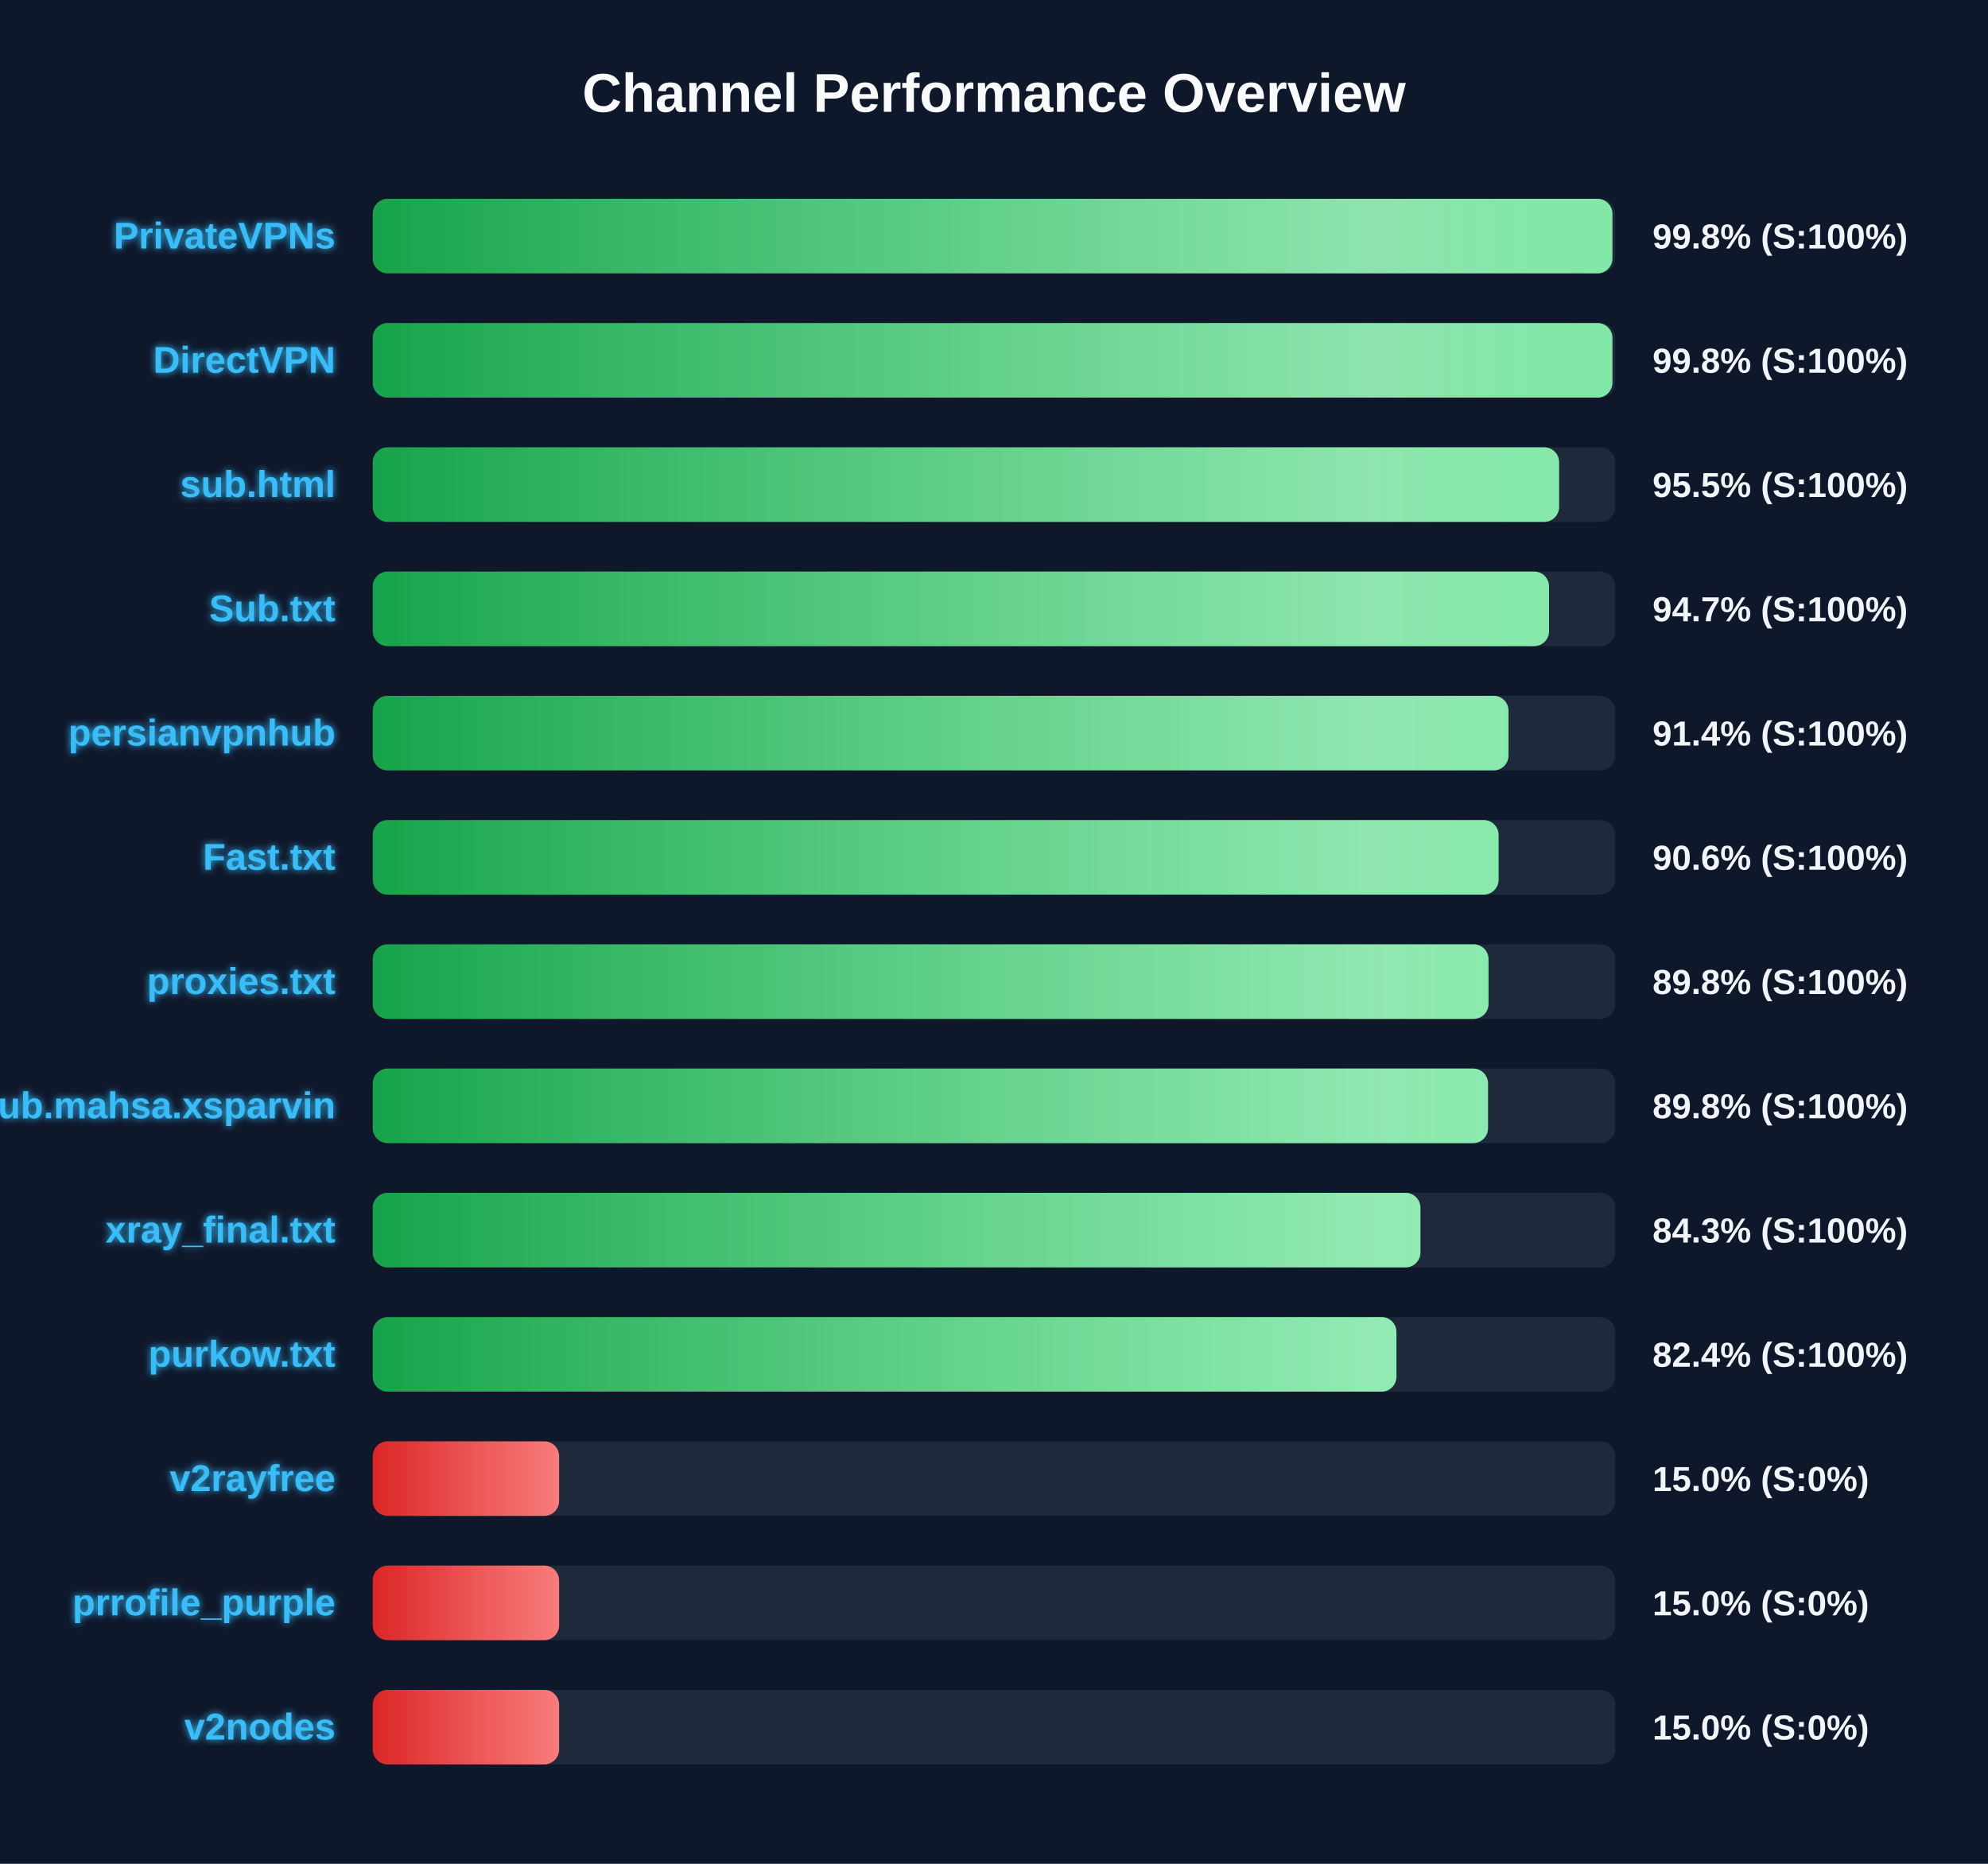
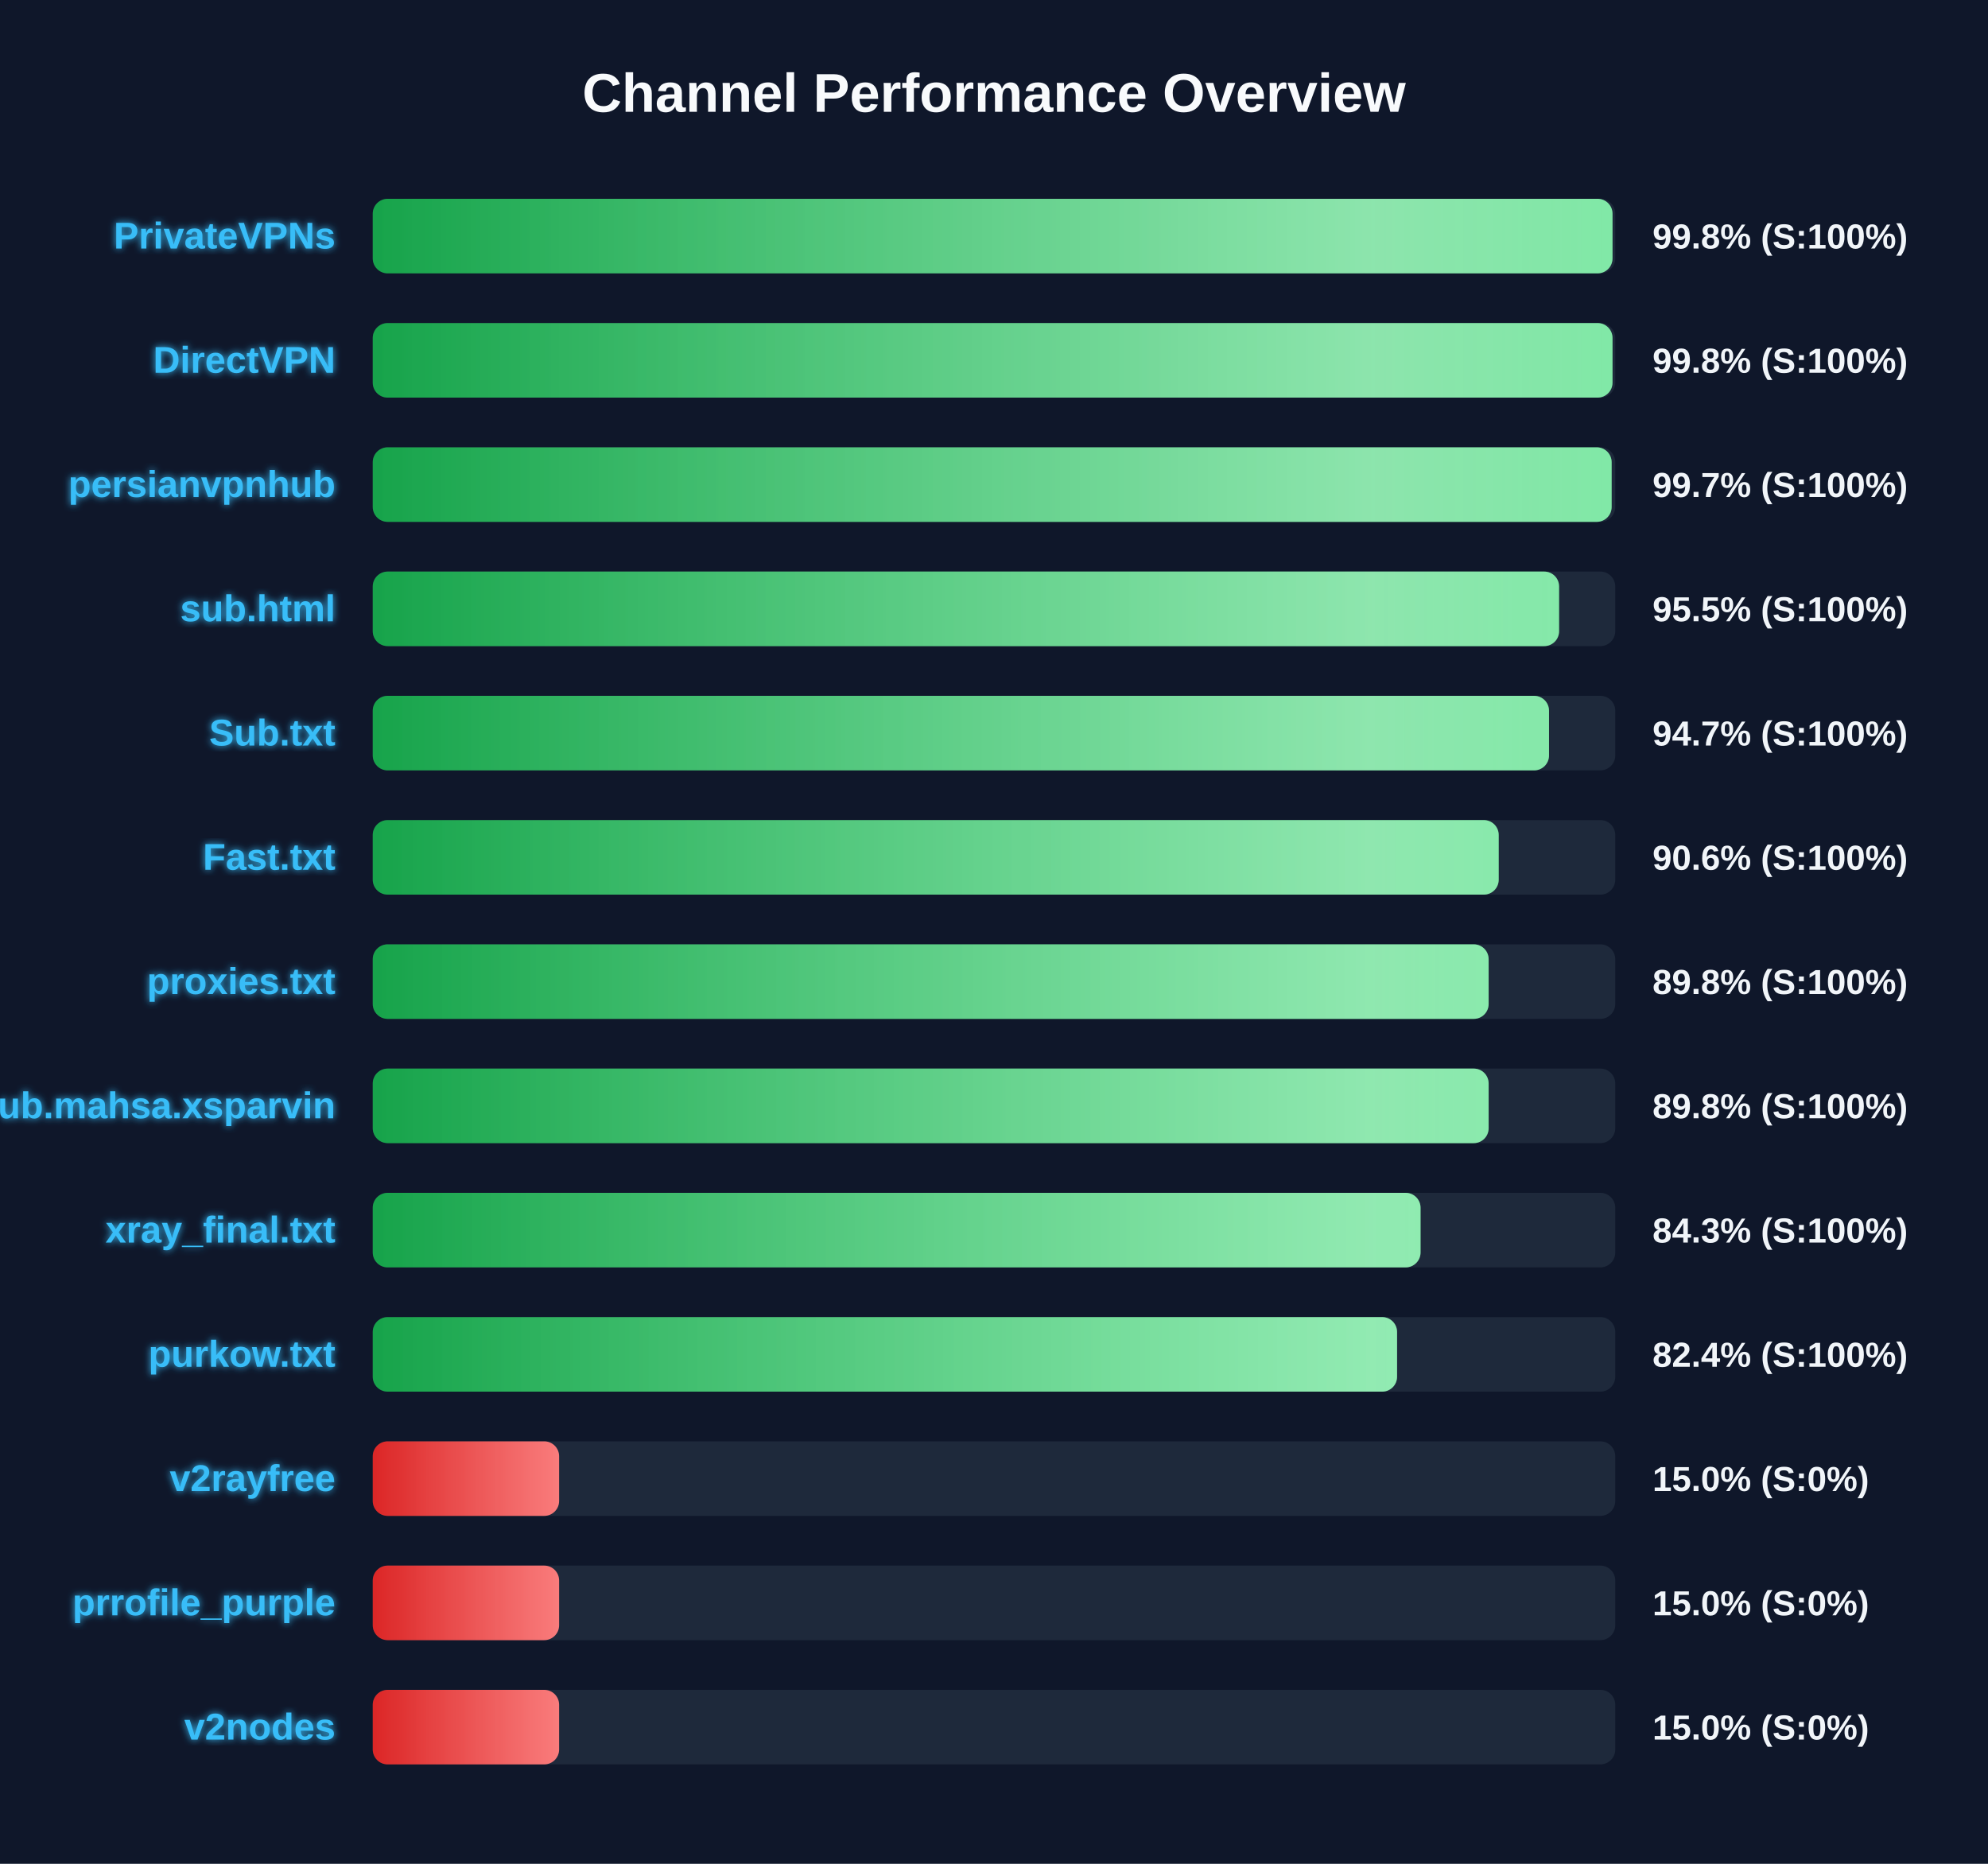
<svg xmlns="http://www.w3.org/2000/svg" width="800" height="750" version="1.1">
  <defs>
    <linearGradient id="grad-green" x1="0%" y1="0%" x2="100%" y2="0%">
      <stop offset="0%" stop-color="#16a34a" />
      <stop offset="100%" stop-color="#4ade80" />
    </linearGradient>
    <linearGradient id="grad-yellow" x1="0%" y1="0%" x2="100%" y2="0%">
      <stop offset="0%" stop-color="#ca8a04" />
      <stop offset="100%" stop-color="#fde047" />
    </linearGradient>
    <linearGradient id="grad-red" x1="0%" y1="0%" x2="100%" y2="0%">
      <stop offset="0%" stop-color="#dc2626" />
      <stop offset="100%" stop-color="#f87171" />
    </linearGradient>
    <linearGradient id="shimmer" x1="0%" y1="0%" x2="100%" y2="0%">
      <stop offset="0%" stop-color="rgba(255,255,255,0)" />
      <stop offset="50%" stop-color="rgba(255,255,255,0.4)" />
      <stop offset="100%" stop-color="rgba(255,255,255,0)" />
    </linearGradient>
    <filter id="glow" x="-20%" y="-20%" width="140%" height="140%">
      <feGaussianBlur stdDeviation="1.5" result="blur" />
      <feComposite in="SourceGraphic" in2="blur" operator="over" />
    </filter>
  </defs>
  <style>
        .bg-rect { fill: #0f172a; }
        .title { font: bold 22px 'Segoe UI', Arial, sans-serif; fill: #f8fafc; }
        .row { font: bold 15px 'Segoe UI', Arial, sans-serif; fill: #38bdf8; filter: url(#glow); }
        .score { font: bold 14px 'Segoe UI', Arial, sans-serif; fill: #f1f5f9; }
        @keyframes shimmer-anim {
            0% { transform: translateX(-100%); }
            100% { transform: translateX(200%); }
        }
        .shimmer-rect {
            animation: shimmer-anim 2.5s infinite linear;
        }
    </style>
  <rect width="100%" height="100%" class="bg-rect" />
  <text x="400" y="45" text-anchor="middle" class="title">Channel Performance Overview</text>
  <rect x="150" y="80" width="500" height="30" fill="#1e293b" rx="6" />
  <clipPath id="clip-0">
-     <rect x="150" y="80" width="498.85" height="30" rx="6" />
+     <rect x="150" y="80" width="498.9" height="30" rx="6" />
  </clipPath>
-   <rect x="150" y="80" width="498.85" height="30" fill="url(#grad-green)" rx="6" />
+   <rect x="150" y="80" width="498.9" height="30" fill="url(#grad-green)" rx="6" />
  <g clip-path="url(#clip-0)">
    <rect x="150" y="80" width="100%" height="30" fill="url(#shimmer)" class="shimmer-rect" />
  </g>
  <text x="135" y="100" text-anchor="end" class="row">PrivateVPNs</text>
  <text x="665" y="100" text-anchor="start" class="score">99.8% (S:100%)</text>
  <rect x="150" y="130" width="500" height="30" fill="#1e293b" rx="6" />
  <clipPath id="clip-1">
-     <rect x="150" y="130" width="498.85" height="30" rx="6" />
+     <rect x="150" y="130" width="498.9" height="30" rx="6" />
  </clipPath>
-   <rect x="150" y="130" width="498.85" height="30" fill="url(#grad-green)" rx="6" />
+   <rect x="150" y="130" width="498.9" height="30" fill="url(#grad-green)" rx="6" />
  <g clip-path="url(#clip-1)">
    <rect x="150" y="130" width="100%" height="30" fill="url(#shimmer)" class="shimmer-rect" />
  </g>
  <text x="135" y="150" text-anchor="end" class="row">DirectVPN</text>
  <text x="665" y="150" text-anchor="start" class="score">99.8% (S:100%)</text>
  <rect x="150" y="180" width="500" height="30" fill="#1e293b" rx="6" />
  <clipPath id="clip-2">
-     <rect x="150" y="180" width="477.4" height="30" rx="6" />
+     <rect x="150" y="180" width="498.55" height="30" rx="6" />
  </clipPath>
-   <rect x="150" y="180" width="477.4" height="30" fill="url(#grad-green)" rx="6" />
+   <rect x="150" y="180" width="498.55" height="30" fill="url(#grad-green)" rx="6" />
  <g clip-path="url(#clip-2)">
    <rect x="150" y="180" width="100%" height="30" fill="url(#shimmer)" class="shimmer-rect" />
  </g>
-   <text x="135" y="200" text-anchor="end" class="row">sub.html</text>
-   <text x="665" y="200" text-anchor="start" class="score">95.5% (S:100%)</text>
+   <text x="135" y="200" text-anchor="end" class="row">persianvpnhub</text>
+   <text x="665" y="200" text-anchor="start" class="score">99.7% (S:100%)</text>
  <rect x="150" y="230" width="500" height="30" fill="#1e293b" rx="6" />
  <clipPath id="clip-3">
-     <rect x="150" y="230" width="473.35" height="30" rx="6" />
+     <rect x="150" y="230" width="477.4" height="30" rx="6" />
  </clipPath>
-   <rect x="150" y="230" width="473.35" height="30" fill="url(#grad-green)" rx="6" />
+   <rect x="150" y="230" width="477.4" height="30" fill="url(#grad-green)" rx="6" />
  <g clip-path="url(#clip-3)">
    <rect x="150" y="230" width="100%" height="30" fill="url(#shimmer)" class="shimmer-rect" />
  </g>
-   <text x="135" y="250" text-anchor="end" class="row">Sub.txt</text>
-   <text x="665" y="250" text-anchor="start" class="score">94.7% (S:100%)</text>
+   <text x="135" y="250" text-anchor="end" class="row">sub.html</text>
+   <text x="665" y="250" text-anchor="start" class="score">95.5% (S:100%)</text>
  <rect x="150" y="280" width="500" height="30" fill="#1e293b" rx="6" />
  <clipPath id="clip-4">
-     <rect x="150" y="280" width="457.05" height="30" rx="6" />
+     <rect x="150" y="280" width="473.35" height="30" rx="6" />
  </clipPath>
-   <rect x="150" y="280" width="457.05" height="30" fill="url(#grad-green)" rx="6" />
+   <rect x="150" y="280" width="473.35" height="30" fill="url(#grad-green)" rx="6" />
  <g clip-path="url(#clip-4)">
    <rect x="150" y="280" width="100%" height="30" fill="url(#shimmer)" class="shimmer-rect" />
  </g>
-   <text x="135" y="300" text-anchor="end" class="row">persianvpnhub</text>
-   <text x="665" y="300" text-anchor="start" class="score">91.4% (S:100%)</text>
+   <text x="135" y="300" text-anchor="end" class="row">Sub.txt</text>
+   <text x="665" y="300" text-anchor="start" class="score">94.7% (S:100%)</text>
  <rect x="150" y="330" width="500" height="30" fill="#1e293b" rx="6" />
  <clipPath id="clip-5">
-     <rect x="150" y="330" width="453.05" height="30" rx="6" />
+     <rect x="150" y="330" width="453.1" height="30" rx="6" />
  </clipPath>
-   <rect x="150" y="330" width="453.05" height="30" fill="url(#grad-green)" rx="6" />
+   <rect x="150" y="330" width="453.1" height="30" fill="url(#grad-green)" rx="6" />
  <g clip-path="url(#clip-5)">
    <rect x="150" y="330" width="100%" height="30" fill="url(#shimmer)" class="shimmer-rect" />
  </g>
  <text x="135" y="350" text-anchor="end" class="row">Fast.txt</text>
  <text x="665" y="350" text-anchor="start" class="score">90.6% (S:100%)</text>
  <rect x="150" y="380" width="500" height="30" fill="#1e293b" rx="6" />
  <clipPath id="clip-6">
-     <rect x="150" y="380" width="449.0" height="30" rx="6" />
+     <rect x="150" y="380" width="449.05" height="30" rx="6" />
  </clipPath>
-   <rect x="150" y="380" width="449.0" height="30" fill="url(#grad-green)" rx="6" />
+   <rect x="150" y="380" width="449.05" height="30" fill="url(#grad-green)" rx="6" />
  <g clip-path="url(#clip-6)">
    <rect x="150" y="380" width="100%" height="30" fill="url(#shimmer)" class="shimmer-rect" />
  </g>
  <text x="135" y="400" text-anchor="end" class="row">proxies.txt</text>
  <text x="665" y="400" text-anchor="start" class="score">89.8% (S:100%)</text>
  <rect x="150" y="430" width="500" height="30" fill="#1e293b" rx="6" />
  <clipPath id="clip-7">
-     <rect x="150" y="430" width="448.8" height="30" rx="6" />
+     <rect x="150" y="430" width="449.05" height="30" rx="6" />
  </clipPath>
-   <rect x="150" y="430" width="448.8" height="30" fill="url(#grad-green)" rx="6" />
+   <rect x="150" y="430" width="449.05" height="30" fill="url(#grad-green)" rx="6" />
  <g clip-path="url(#clip-7)">
    <rect x="150" y="430" width="100%" height="30" fill="url(#shimmer)" class="shimmer-rect" />
  </g>
  <text x="135" y="450" text-anchor="end" class="row">Sub.mahsa.xsparvin</text>
  <text x="665" y="450" text-anchor="start" class="score">89.8% (S:100%)</text>
  <rect x="150" y="480" width="500" height="30" fill="#1e293b" rx="6" />
  <clipPath id="clip-8">
-     <rect x="150" y="480" width="421.6" height="30" rx="6" />
+     <rect x="150" y="480" width="421.65" height="30" rx="6" />
  </clipPath>
-   <rect x="150" y="480" width="421.6" height="30" fill="url(#grad-green)" rx="6" />
+   <rect x="150" y="480" width="421.65" height="30" fill="url(#grad-green)" rx="6" />
  <g clip-path="url(#clip-8)">
    <rect x="150" y="480" width="100%" height="30" fill="url(#shimmer)" class="shimmer-rect" />
  </g>
  <text x="135" y="500" text-anchor="end" class="row">xray_final.txt</text>
  <text x="665" y="500" text-anchor="start" class="score">84.3% (S:100%)</text>
  <rect x="150" y="530" width="500" height="30" fill="#1e293b" rx="6" />
  <clipPath id="clip-9">
-     <rect x="150" y="530" width="411.95" height="30" rx="6" />
+     <rect x="150" y="530" width="412.2" height="30" rx="6" />
  </clipPath>
-   <rect x="150" y="530" width="411.95" height="30" fill="url(#grad-green)" rx="6" />
+   <rect x="150" y="530" width="412.2" height="30" fill="url(#grad-green)" rx="6" />
  <g clip-path="url(#clip-9)">
    <rect x="150" y="530" width="100%" height="30" fill="url(#shimmer)" class="shimmer-rect" />
  </g>
  <text x="135" y="550" text-anchor="end" class="row">purkow.txt</text>
  <text x="665" y="550" text-anchor="start" class="score">82.4% (S:100%)</text>
  <rect x="150" y="580" width="500" height="30" fill="#1e293b" rx="6" />
  <clipPath id="clip-10">
    <rect x="150" y="580" width="75.0" height="30" rx="6" />
  </clipPath>
  <rect x="150" y="580" width="75.0" height="30" fill="url(#grad-red)" rx="6" />
  <g clip-path="url(#clip-10)">
    <rect x="150" y="580" width="100%" height="30" fill="url(#shimmer)" class="shimmer-rect" />
  </g>
  <text x="135" y="600" text-anchor="end" class="row">v2rayfree</text>
  <text x="665" y="600" text-anchor="start" class="score">15.0% (S:0%)</text>
  <rect x="150" y="630" width="500" height="30" fill="#1e293b" rx="6" />
  <clipPath id="clip-11">
    <rect x="150" y="630" width="75.0" height="30" rx="6" />
  </clipPath>
  <rect x="150" y="630" width="75.0" height="30" fill="url(#grad-red)" rx="6" />
  <g clip-path="url(#clip-11)">
    <rect x="150" y="630" width="100%" height="30" fill="url(#shimmer)" class="shimmer-rect" />
  </g>
  <text x="135" y="650" text-anchor="end" class="row">prrofile_purple</text>
  <text x="665" y="650" text-anchor="start" class="score">15.0% (S:0%)</text>
  <rect x="150" y="680" width="500" height="30" fill="#1e293b" rx="6" />
  <clipPath id="clip-12">
    <rect x="150" y="680" width="75.0" height="30" rx="6" />
  </clipPath>
  <rect x="150" y="680" width="75.0" height="30" fill="url(#grad-red)" rx="6" />
  <g clip-path="url(#clip-12)">
    <rect x="150" y="680" width="100%" height="30" fill="url(#shimmer)" class="shimmer-rect" />
  </g>
  <text x="135" y="700" text-anchor="end" class="row">v2nodes</text>
  <text x="665" y="700" text-anchor="start" class="score">15.0% (S:0%)</text>
</svg>
